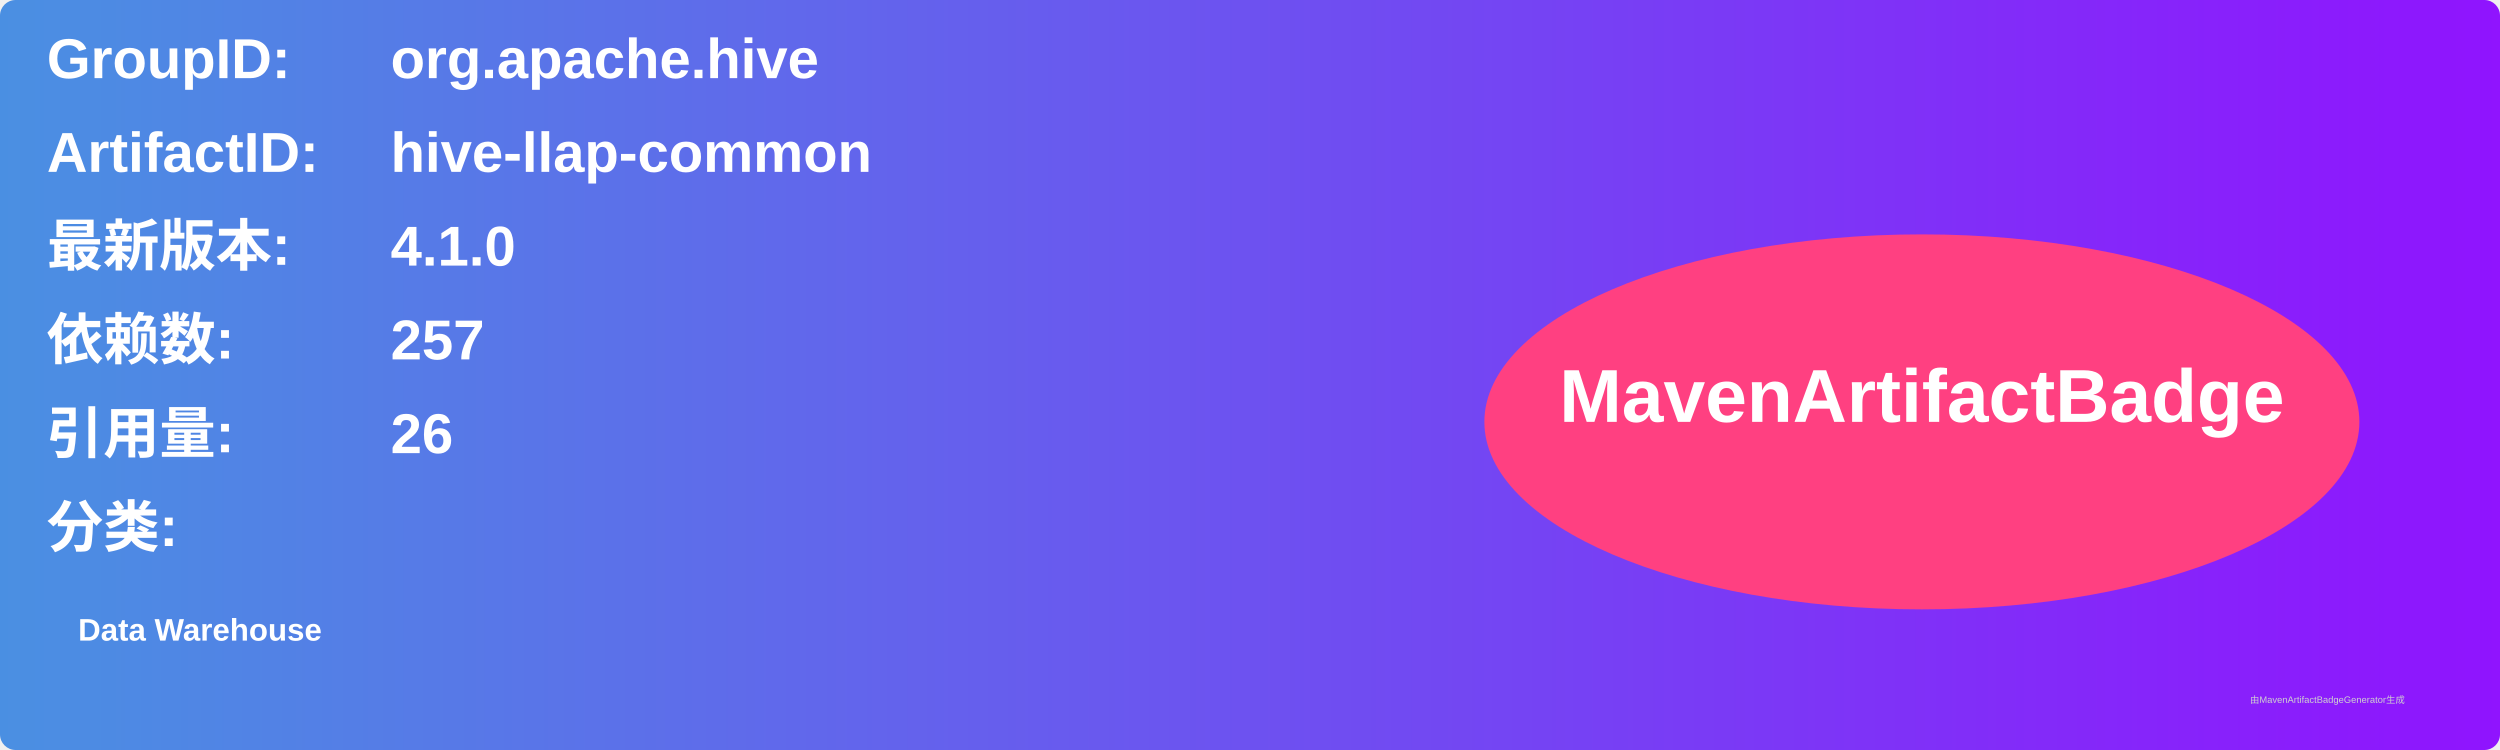
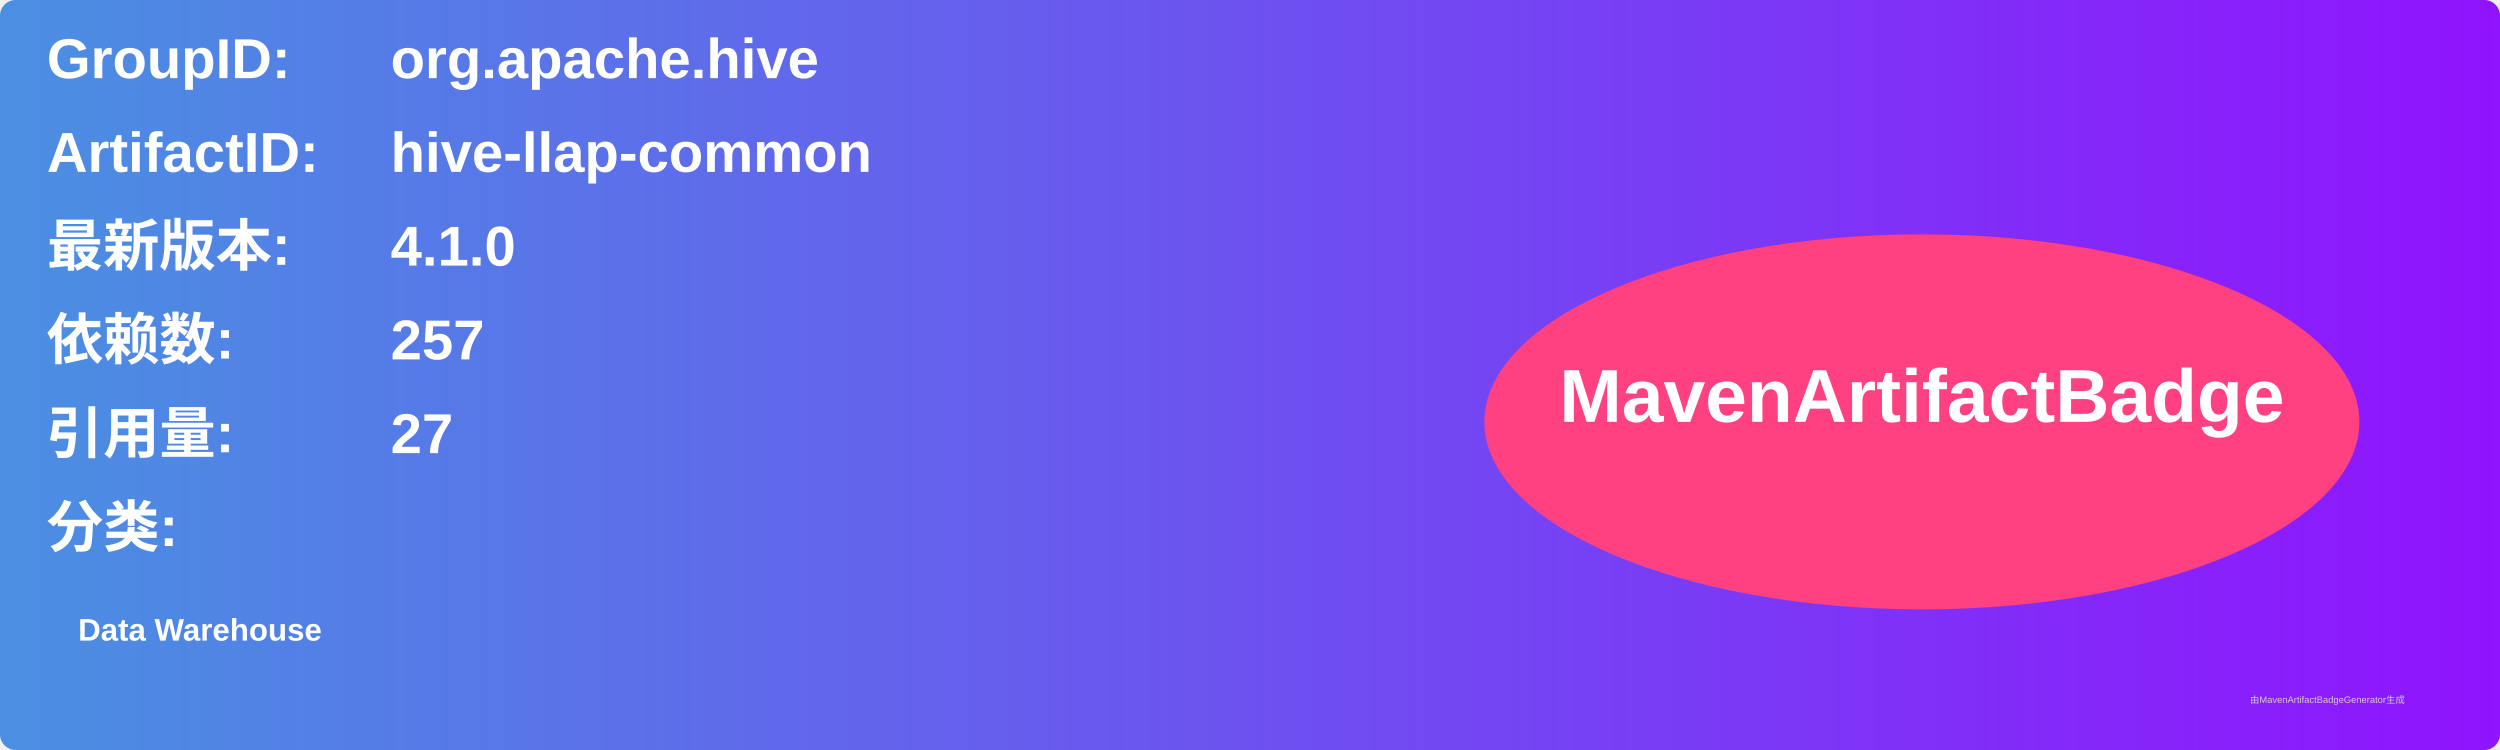
<svg xmlns="http://www.w3.org/2000/svg" width="800" height="240" viewBox="0 0 800 240">
  <linearGradient id="grad" x1="0%" y1="0%" x2="100%" y2="0%">
    <stop offset="0%" stop-color="#4a90e2" />
    <stop offset="100%" stop-color="#9013fe" />
  </linearGradient>
  <rect width="100%" height="100%" rx="5" ry="5" fill="url(#grad)" />
  <g transform="translate(15, 15)">
    <text x="0" y="10" font-family="Arial" font-size="18" fill="white" font-weight="bold" width="260">GroupID:</text>
    <text x="110" y="10" font-family="Arial" font-size="18" fill="white" font-weight="bold" width="460">org.apache.hive</text>
    <text x="0" y="40" font-family="Arial" font-size="18" fill="white" font-weight="bold" width="260">ArtifactID:</text>
    <text x="110" y="40" font-family="Arial" font-size="18" fill="white" font-weight="bold" width="460">hive-llap-common</text>
    <text x="0" y="70" font-family="Arial" font-size="18" fill="white" font-weight="bold">最新版本:</text>
    <text x="110" y="70" font-family="Arial" font-size="18" fill="white" font-weight="bold">
      <tspan font-weight="bold">4.1.0</tspan>
    </text>
    <text x="0" y="100" font-family="Arial" font-size="18" fill="white" font-weight="bold">依赖数: </text>
    <text x="110" y="100" font-family="Arial" font-size="18" fill="white">
      <tspan font-weight="bold">257</tspan>
    </text>
    <text x="0" y="130" font-family="Arial" font-size="18" fill="white" font-weight="bold">引用量: </text>
    <text x="110" y="130" font-family="Arial" font-size="18" fill="white">
-       <tspan font-weight="bold">26</tspan>
+       <tspan font-weight="bold">27</tspan>
    </text>
    <text x="0" y="160" font-family="Arial" font-size="18" fill="white" font-weight="bold">分类:</text>
    <text x="10" y="190" font-family="Arial" font-size="10" fill="white">
      <tspan font-weight="bold">Data Warehouse</tspan>
    </text>
    <ellipse cx="600" cy="120" rx="140" ry="60" fill="#ff4081" />
    <text x="600" y="120" text-anchor="middle" font-family="Arial" font-size="24" fill="white" font-weight="bold">MavenArtifactBadge</text>
  </g>
  <text x="720" y="225" font-family="Arial" font-size="3" fill="#d0d0d0">由MavenArtifactBadgeGenerator生成</text>
</svg>
